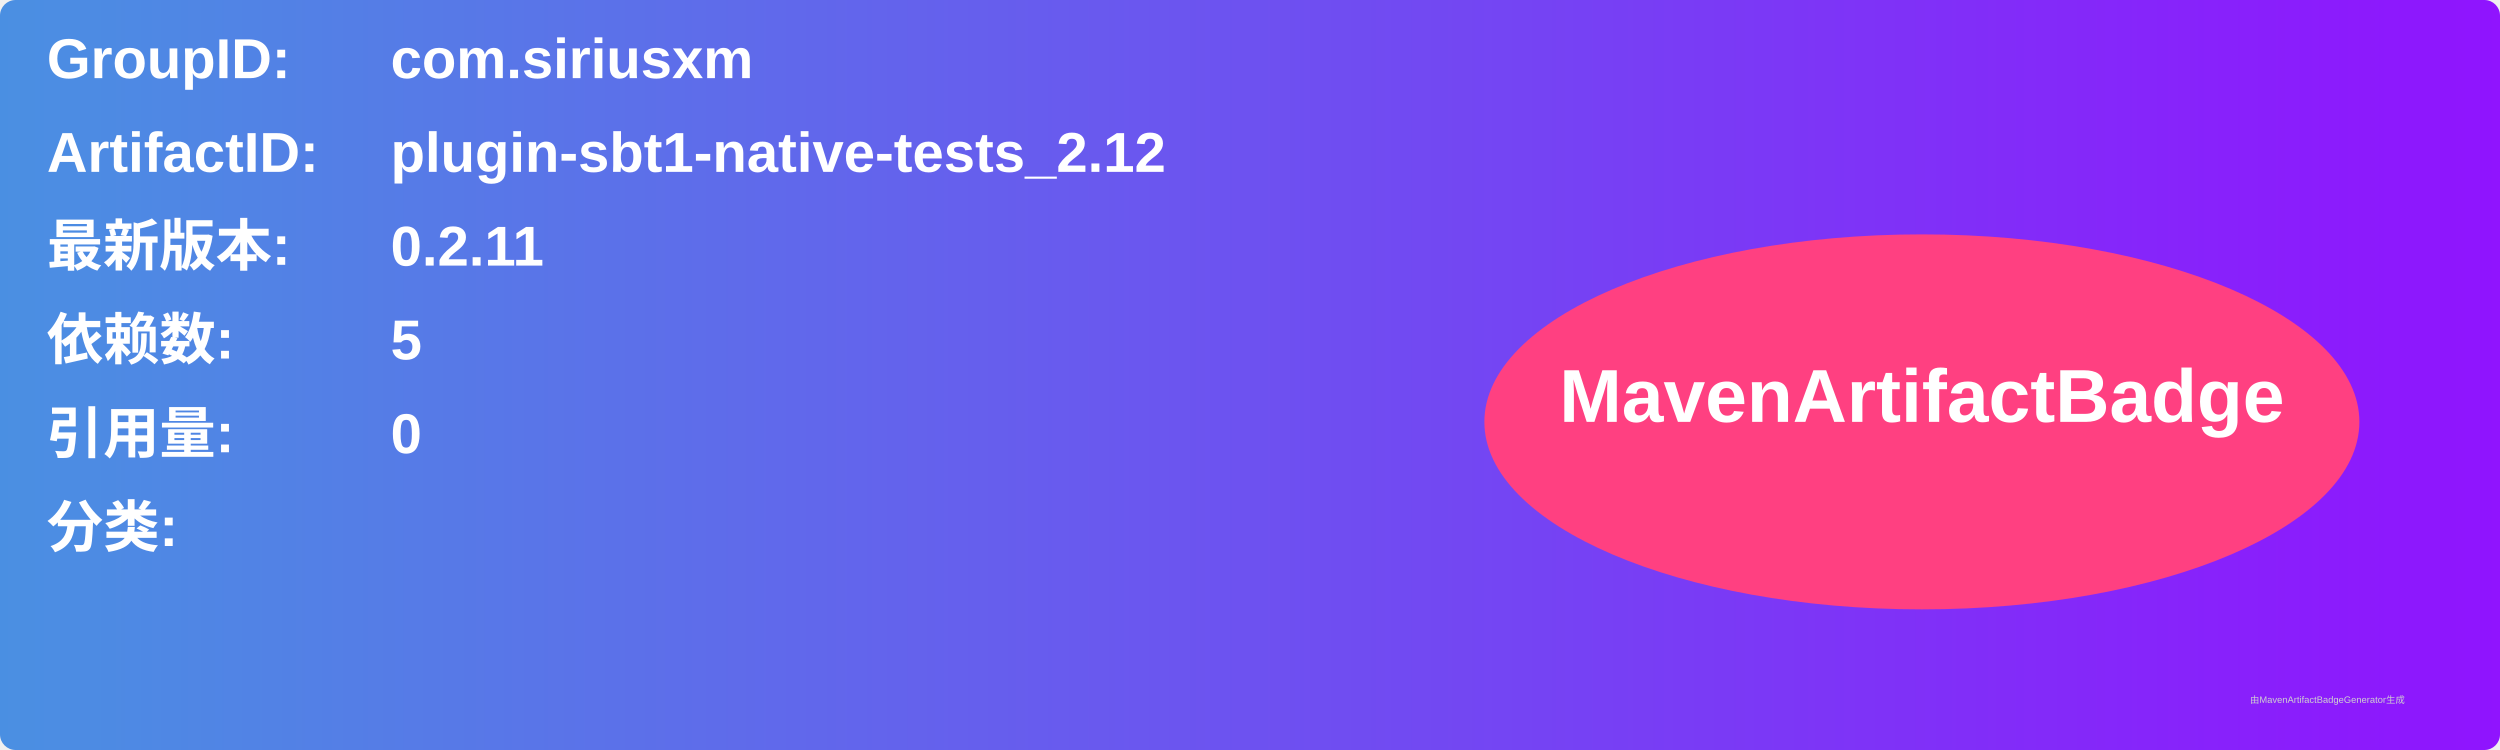
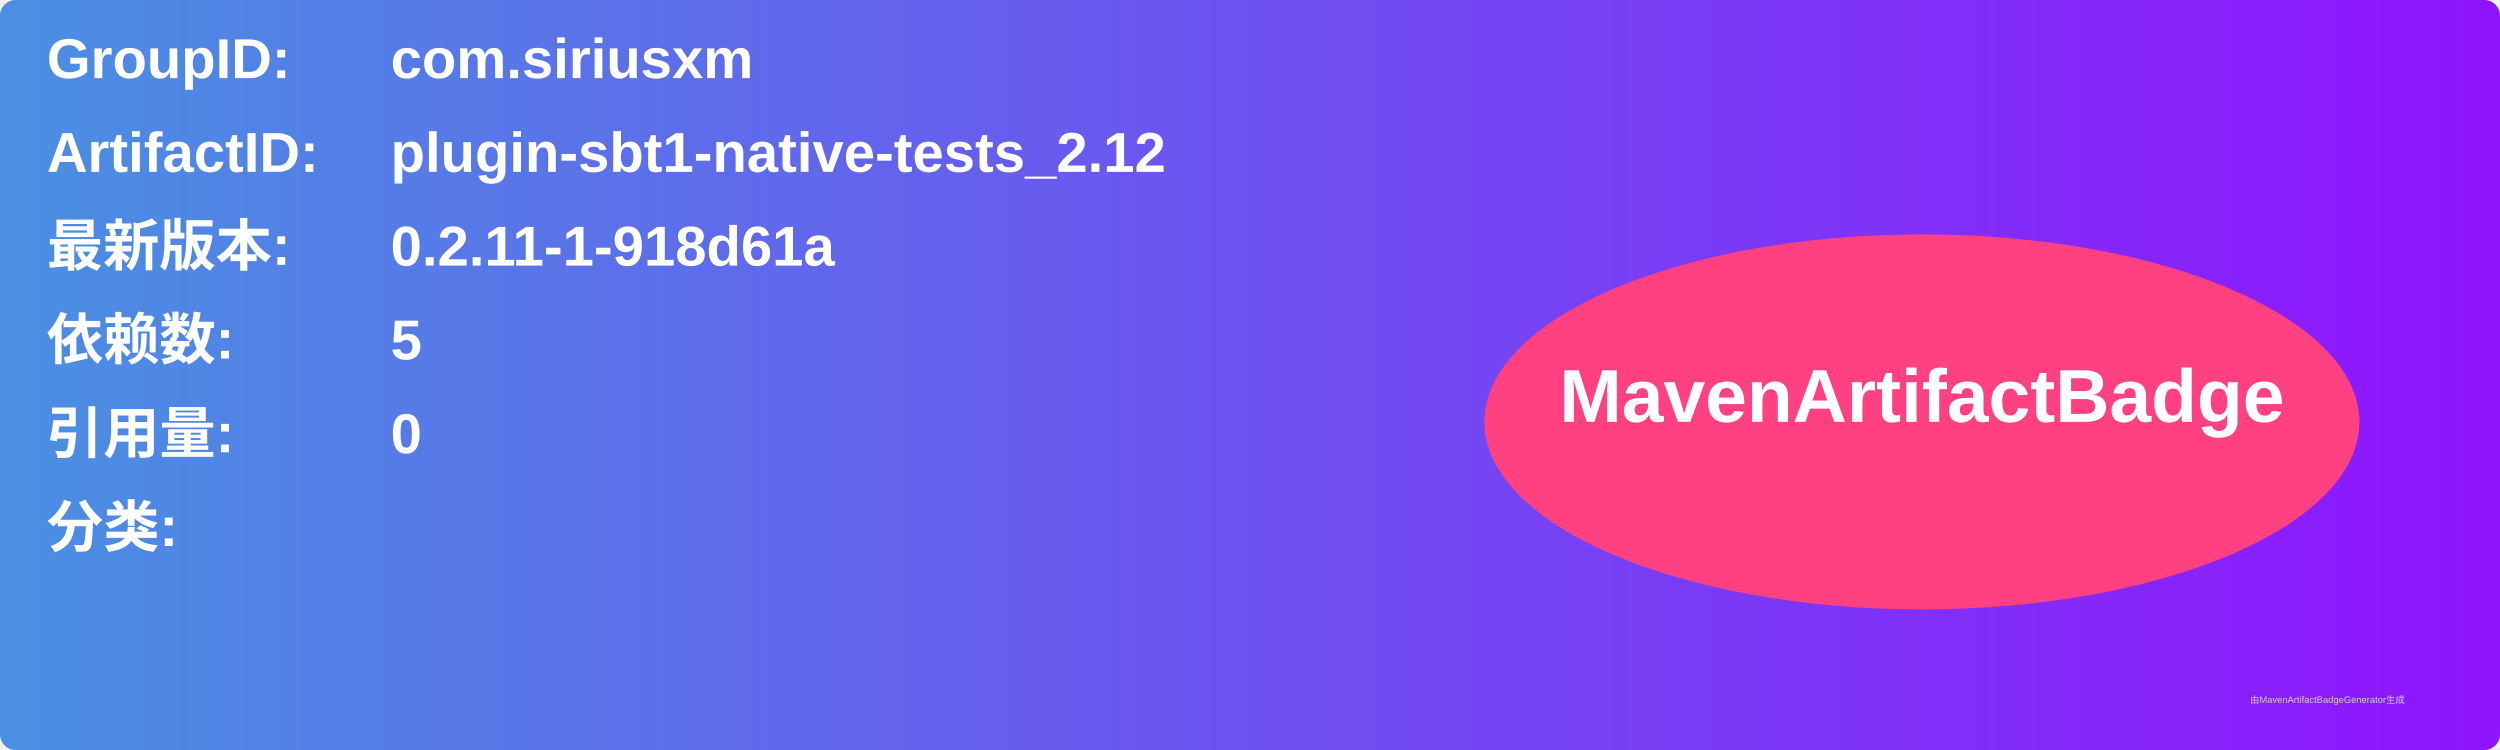
<svg xmlns="http://www.w3.org/2000/svg" width="800" height="240" viewBox="0 0 800 240">
  <linearGradient id="grad" x1="0%" y1="0%" x2="100%" y2="0%">
    <stop offset="0%" stop-color="#4a90e2" />
    <stop offset="100%" stop-color="#9013fe" />
  </linearGradient>
  <rect width="100%" height="100%" rx="5" ry="5" fill="url(#grad)" />
  <g transform="translate(15, 15)">
    <text x="0" y="10" font-family="Arial" font-size="18" fill="white" font-weight="bold" width="260">GroupID:</text>
    <text x="110" y="10" font-family="Arial" font-size="18" fill="white" font-weight="bold" width="460">com.siriusxm</text>
    <text x="0" y="40" font-family="Arial" font-size="18" fill="white" font-weight="bold" width="260">ArtifactID:</text>
    <text x="110" y="40" font-family="Arial" font-size="18" fill="white" font-weight="bold" width="460">plugin-sbt1-native-tests_2.12</text>
    <text x="0" y="70" font-family="Arial" font-size="18" fill="white" font-weight="bold">最新版本:</text>
    <text x="110" y="70" font-family="Arial" font-size="18" fill="white" font-weight="bold">
-       <tspan font-weight="bold">0.2.11</tspan>
+       <tspan font-weight="bold">0.2.11-1-918d61a</tspan>
    </text>
    <text x="0" y="100" font-family="Arial" font-size="18" fill="white" font-weight="bold">依赖数: </text>
    <text x="110" y="100" font-family="Arial" font-size="18" fill="white">
      <tspan font-weight="bold">5</tspan>
    </text>
    <text x="0" y="130" font-family="Arial" font-size="18" fill="white" font-weight="bold">引用量: </text>
    <text x="110" y="130" font-family="Arial" font-size="18" fill="white">
      <tspan font-weight="bold">0</tspan>
    </text>
    <text x="0" y="160" font-family="Arial" font-size="18" fill="white" font-weight="bold">分类:</text>
    <text x="10" y="190" font-family="Arial" font-size="10" fill="white">
      <tspan font-weight="bold" />
    </text>
    <ellipse cx="600" cy="120" rx="140" ry="60" fill="#ff4081" />
    <text x="600" y="120" text-anchor="middle" font-family="Arial" font-size="24" fill="white" font-weight="bold">MavenArtifactBadge</text>
  </g>
  <text x="720" y="225" font-family="Arial" font-size="3" fill="#d0d0d0">由MavenArtifactBadgeGenerator生成</text>
</svg>
